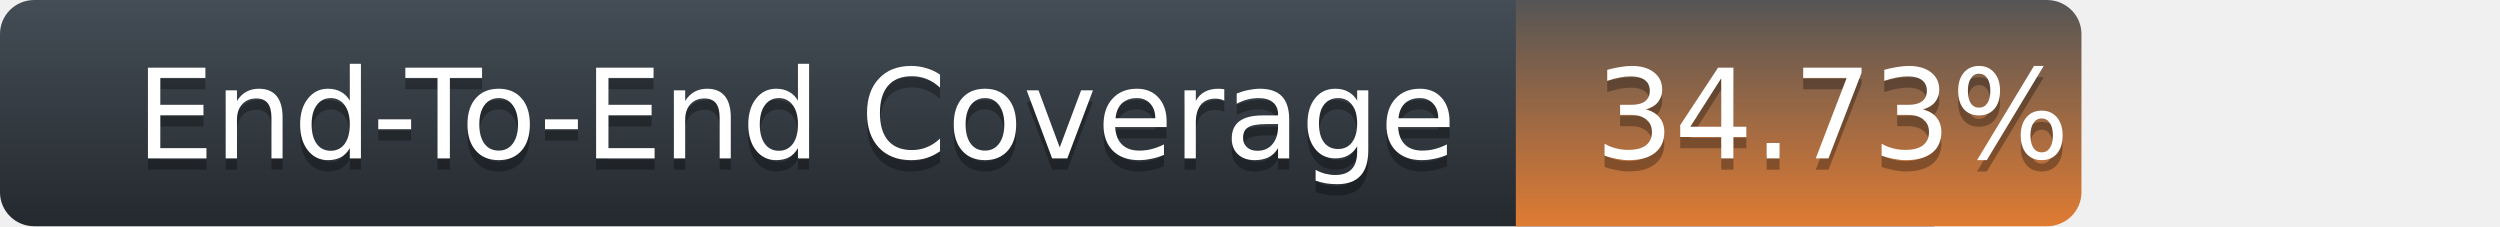
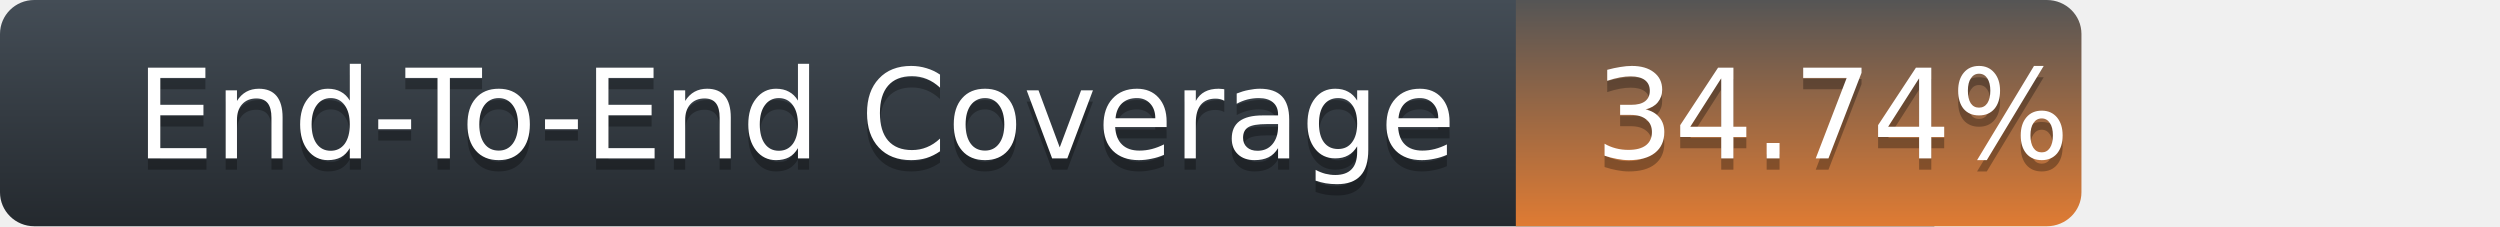
<svg xmlns="http://www.w3.org/2000/svg" width="221" height="20">
  <defs>
    <linearGradient id="title-fill" x1="50%" y1="0%" x2="50%" y2="100%">
      <stop stop-color="#444D56" offset="0%" />
      <stop stop-color="#24292E" offset="100%" />
    </linearGradient>
    <linearGradient id="coverage-fill" x1="50%" y1="0%" x2="50%" y2="100%">
      <stop stop-color="#555" offset="0%" />
      <stop stop-color="#df7b33" offset="100%" />
    </linearGradient>
  </defs>
  <g fill="none" fill-rule="evenodd">
    <g font-family="'DejaVu Sans',Verdana,Geneva,sans-serif" font-size="11">
      <path d="M0,3 C0,1.343 1.355,0 3.027,0 L171,0 L171,20 L3.027,20 C1.355,20 0,18.657 0,17 L0,3 Z" fill="url(#title-fill)" fill-rule="nonzero" />
      <text fill="#010101" fill-opacity=".3">
        <tspan x="12" y="15" aria-hidden="true">End-To-End Coverage</tspan>
      </text>
      <text fill="#FFFFFF">
        <tspan x="12" y="14">End-To-End Coverage</tspan>
      </text>
    </g>
    <g transform="translate(134)" font-family="'DejaVu Sans',Verdana,Geneva,sans-serif" font-size="11">
      <path d="M0 0h46.939C48.629 0 50 1.343 50 3v14c0 1.657-1.37 3-3.061 3H0V0z" fill="url(#coverage-fill)" fill-rule="nonzero" />
      <text fill="#010101" fill-opacity=".3" aria-hidden="true">
-         <tspan x="7" y="15">34.73%</tspan>
+         <tspan x="7" y="15">34.74%</tspan>
      </text>
      <text fill="#FFFFFF">
-         <tspan x="7" y="14">34.73%</tspan>
+         <tspan x="7" y="14">34.74%</tspan>
      </text>
    </g>
  </g>
</svg>
